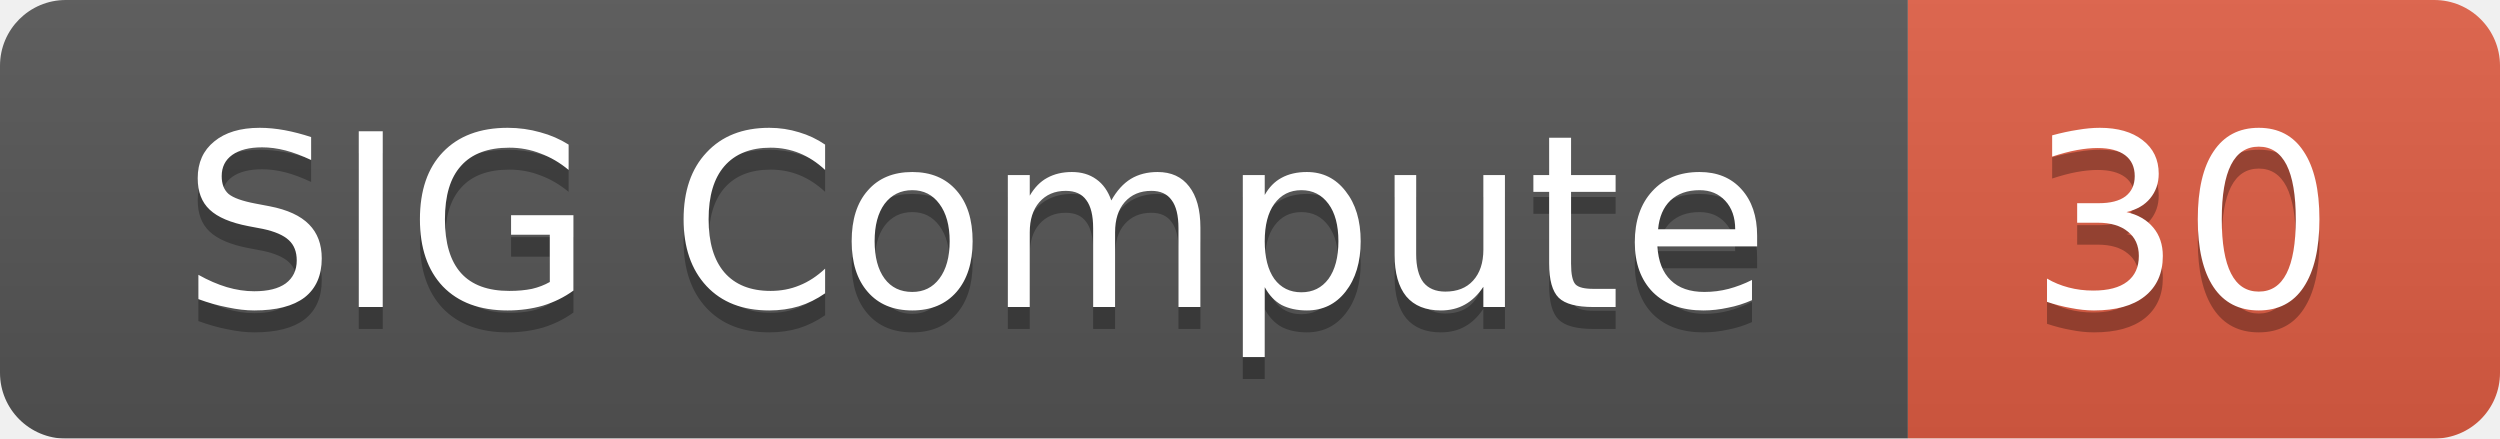
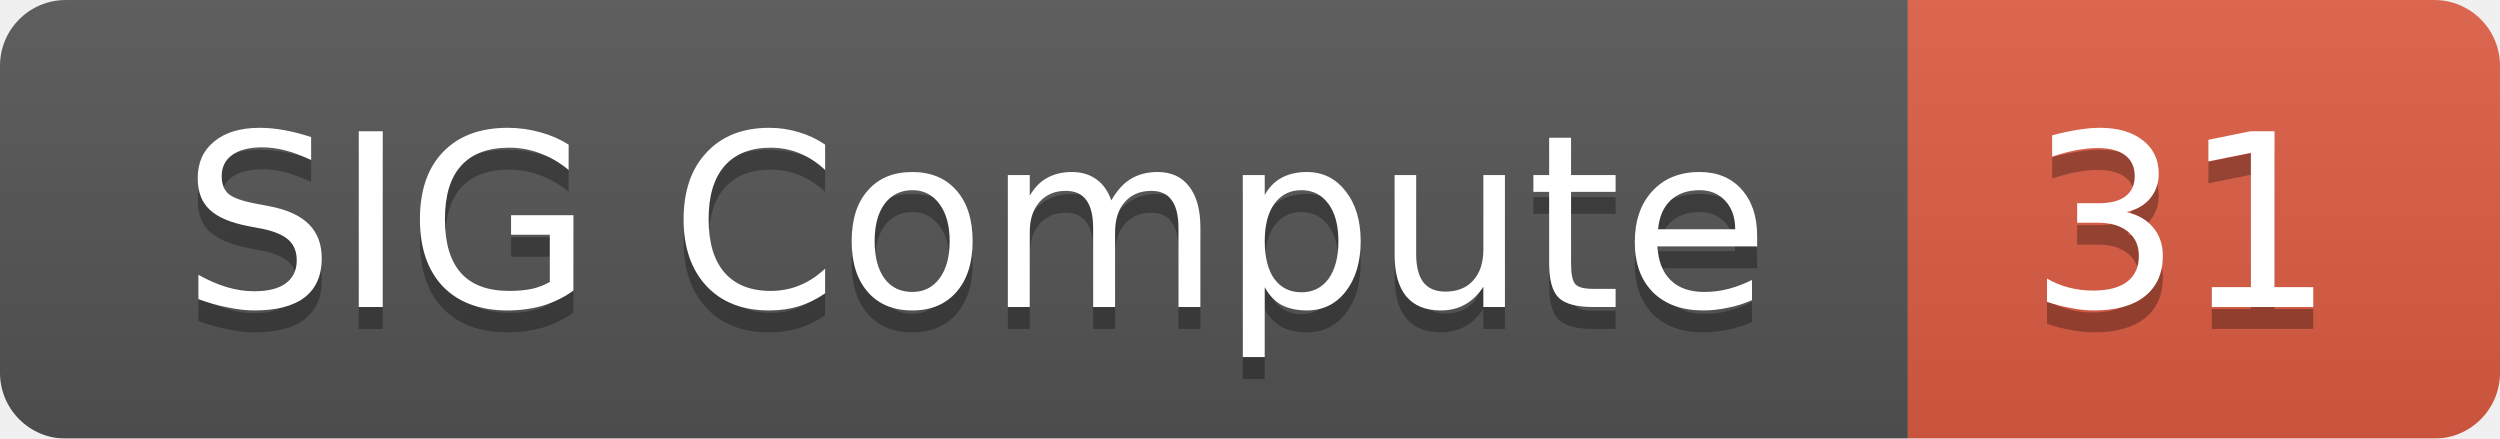
<svg xmlns="http://www.w3.org/2000/svg" width="114" height="20">
  <linearGradient id="smooth" x2="0" y2="100%">
    <stop offset="0" stop-color="#bbb" stop-opacity=".1" />
    <stop offset="1" stop-opacity=".1" />
  </linearGradient>
  <mask id="round">
    <rect width="114" height="20" rx="3" fill="#fff" />
  </mask>
  <g mask="url(#round)">
    <rect width="87" height="20" fill="#555" />
    <rect x="87" width="27" height="20" fill="#e05d44" />
    <rect width="114" height="20" fill="url(#smooth)" />
  </g>
  <g fill="#fff" text-anchor="middle" font-family="DejaVu Sans,Verdana,Geneva,sans-serif" font-size="11">
    <text x="44.5" y="15" fill="#010101" fill-opacity=".3">SIG Compute</text>
    <text x="44.5" y="14">SIG Compute</text>
-     <text x="99.5" y="15" fill="#010101" fill-opacity=".3">30</text>
-     <text x="99.5" y="14">30</text>
+     <text x="99.5" y="15" fill="#010101" fill-opacity=".3">31</text>
+     <text x="99.5" y="14">31</text>
  </g>
</svg>
